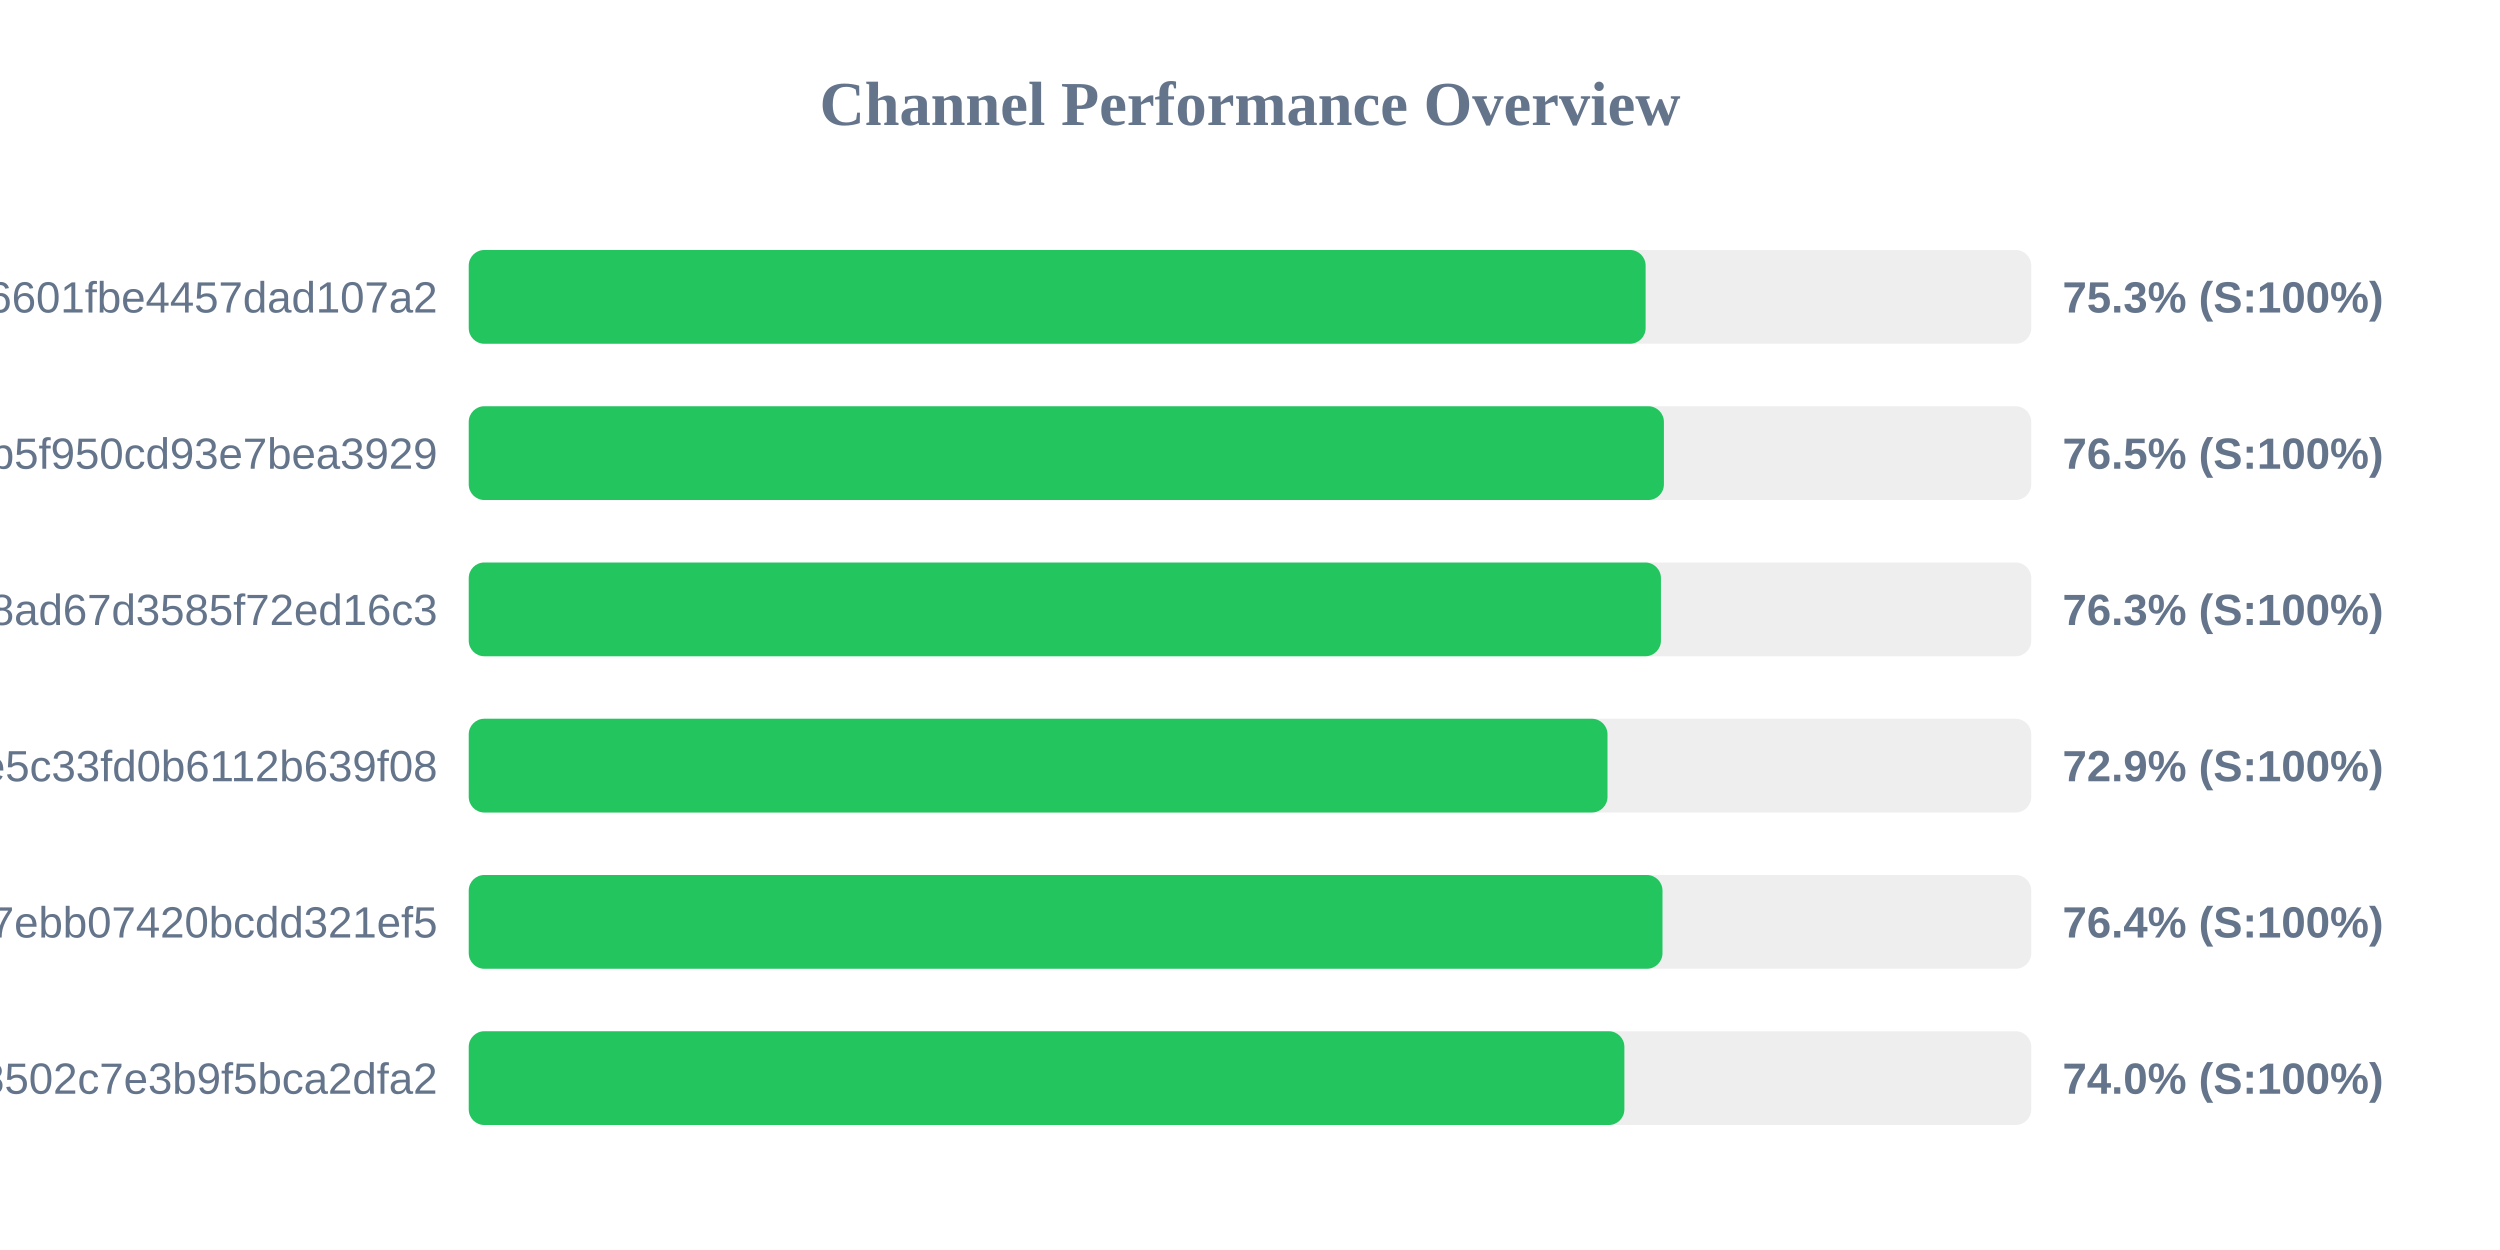
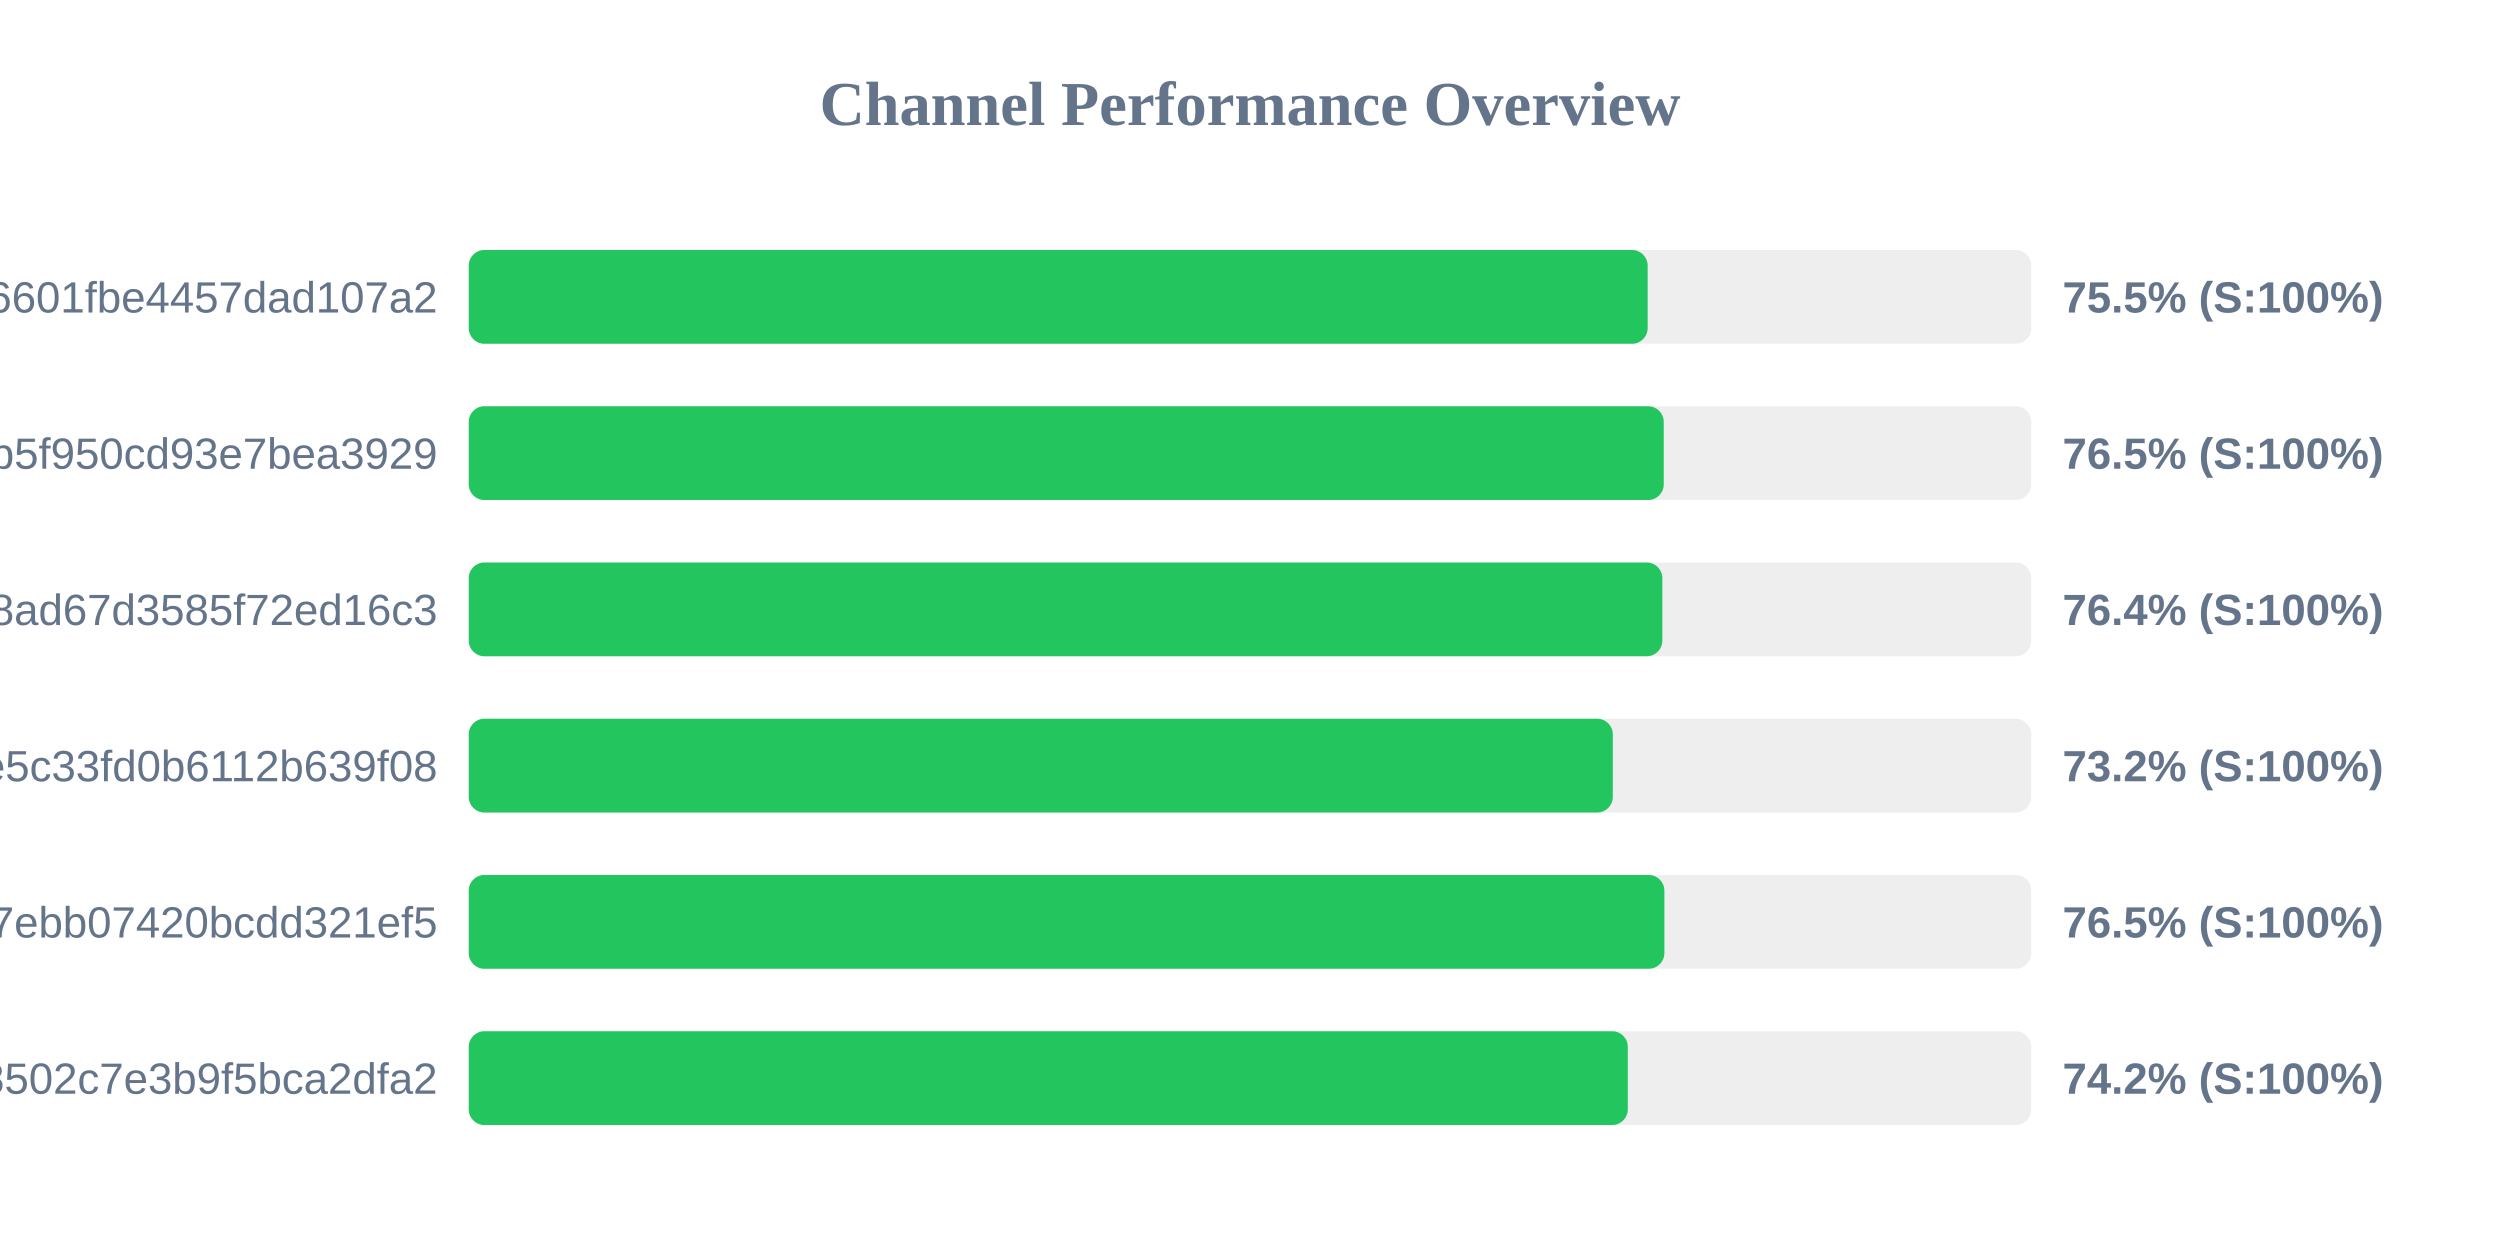
<svg xmlns="http://www.w3.org/2000/svg" width="800" height="400" version="1.1">
  <style>
        .row { font: 14px Arial; fill: #64748b; }
        .score { font: bold 14px Arial; fill: #64748b; }
    </style>
  <text x="400" y="40" text-anchor="middle" font-size="20px" font-weight="bold" fill="#64748b">Channel Performance Overview</text>
  <rect x="150" y="80" width="500" height="30" fill="#eee" rx="5" />
-   <rect x="150" y="80" width="376.6" height="30" fill="#22c55e" rx="5" />
+   <rect x="150" y="80" width="377.25" height="30" fill="#22c55e" rx="5" />
  <text x="140" y="100" text-anchor="end" class="row">6ca22ad3b96aa6601fbe4457dad107a2</text>
-   <text x="660" y="100" text-anchor="start" class="score">75.3% (S:100%)</text>
+   <text x="660" y="100" text-anchor="start" class="score">75.5% (S:100%)</text>
  <rect x="150" y="130" width="500" height="30" fill="#eee" rx="5" />
-   <rect x="150" y="130" width="382.45" height="30" fill="#22c55e" rx="5" />
+   <rect x="150" y="130" width="382.4" height="30" fill="#22c55e" rx="5" />
  <text x="140" y="150" text-anchor="end" class="row">subscribe?token=05dd6e525ca86b5f950cd93e7bea3929</text>
  <text x="660" y="150" text-anchor="start" class="score">76.5% (S:100%)</text>
  <rect x="150" y="180" width="500" height="30" fill="#eee" rx="5" />
-   <rect x="150" y="180" width="381.5" height="30" fill="#22c55e" rx="5" />
+   <rect x="150" y="180" width="381.95" height="30" fill="#22c55e" rx="5" />
  <text x="140" y="200" text-anchor="end" class="row">d2ddf60933dd08ad67d3585f72ed16c3</text>
-   <text x="660" y="200" text-anchor="start" class="score">76.3% (S:100%)</text>
+   <text x="660" y="200" text-anchor="start" class="score">76.4% (S:100%)</text>
  <rect x="150" y="230" width="500" height="30" fill="#eee" rx="5" />
-   <rect x="150" y="230" width="364.4" height="30" fill="#22c55e" rx="5" />
+   <rect x="150" y="230" width="366.1" height="30" fill="#22c55e" rx="5" />
  <text x="140" y="250" text-anchor="end" class="row">56c52d37015ce5c33fd0b6112b639f08</text>
-   <text x="660" y="250" text-anchor="start" class="score">72.9% (S:100%)</text>
+   <text x="660" y="250" text-anchor="start" class="score">73.2% (S:100%)</text>
  <rect x="150" y="280" width="500" height="30" fill="#eee" rx="5" />
-   <rect x="150" y="280" width="382.0" height="30" fill="#22c55e" rx="5" />
+   <rect x="150" y="280" width="382.6" height="30" fill="#22c55e" rx="5" />
  <text x="140" y="300" text-anchor="end" class="row">dcd03ae545a147ebb07420bcdd321ef5</text>
-   <text x="660" y="300" text-anchor="start" class="score">76.4% (S:100%)</text>
+   <text x="660" y="300" text-anchor="start" class="score">76.5% (S:100%)</text>
  <rect x="150" y="330" width="500" height="30" fill="#eee" rx="5" />
-   <rect x="150" y="330" width="369.8" height="30" fill="#22c55e" rx="5" />
+   <rect x="150" y="330" width="370.9" height="30" fill="#22c55e" rx="5" />
  <text x="140" y="350" text-anchor="end" class="row">ff7bb35d4ee18502c7e3b9f5bca2dfa2</text>
-   <text x="660" y="350" text-anchor="start" class="score">74.0% (S:100%)</text>
+   <text x="660" y="350" text-anchor="start" class="score">74.2% (S:100%)</text>
</svg>
